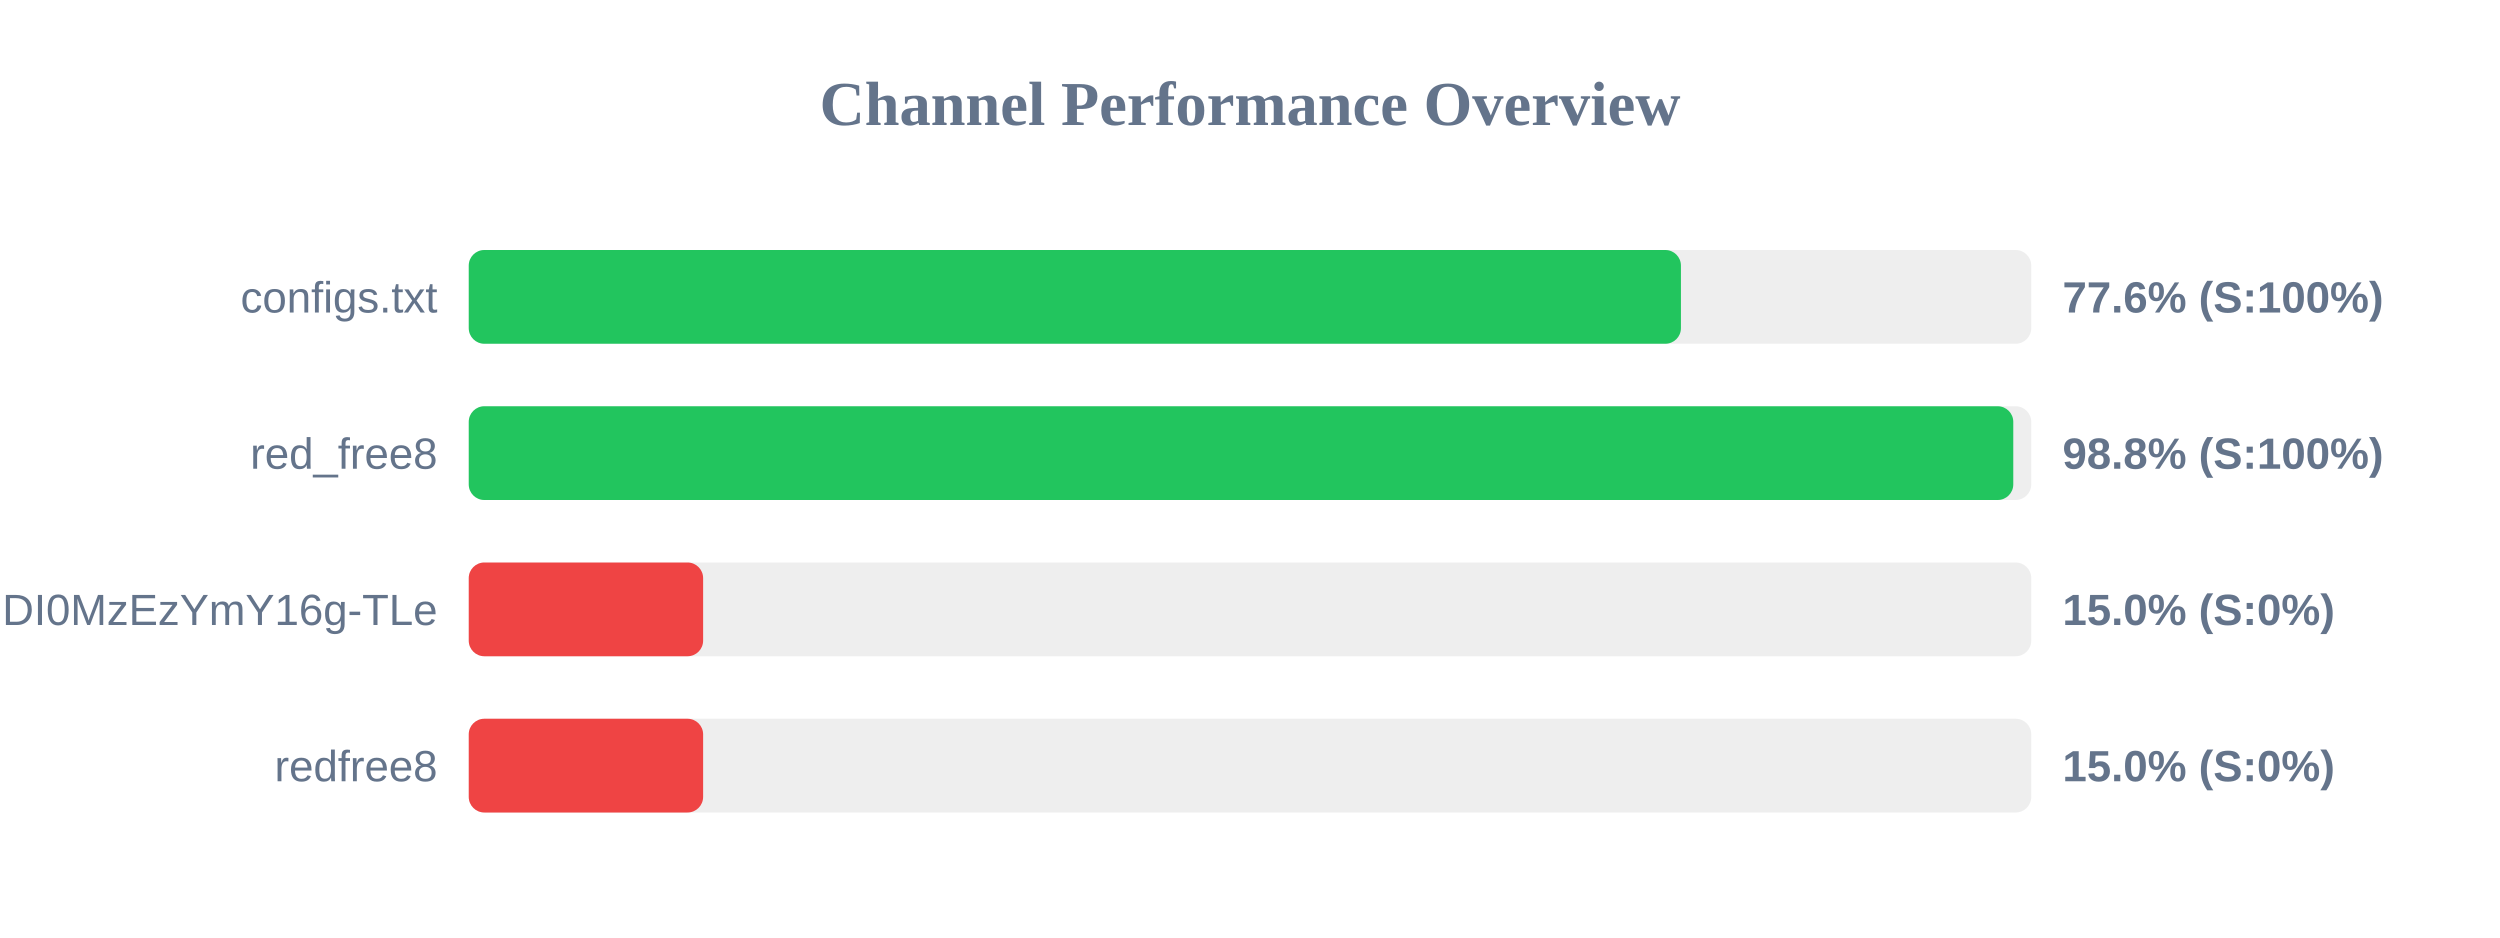
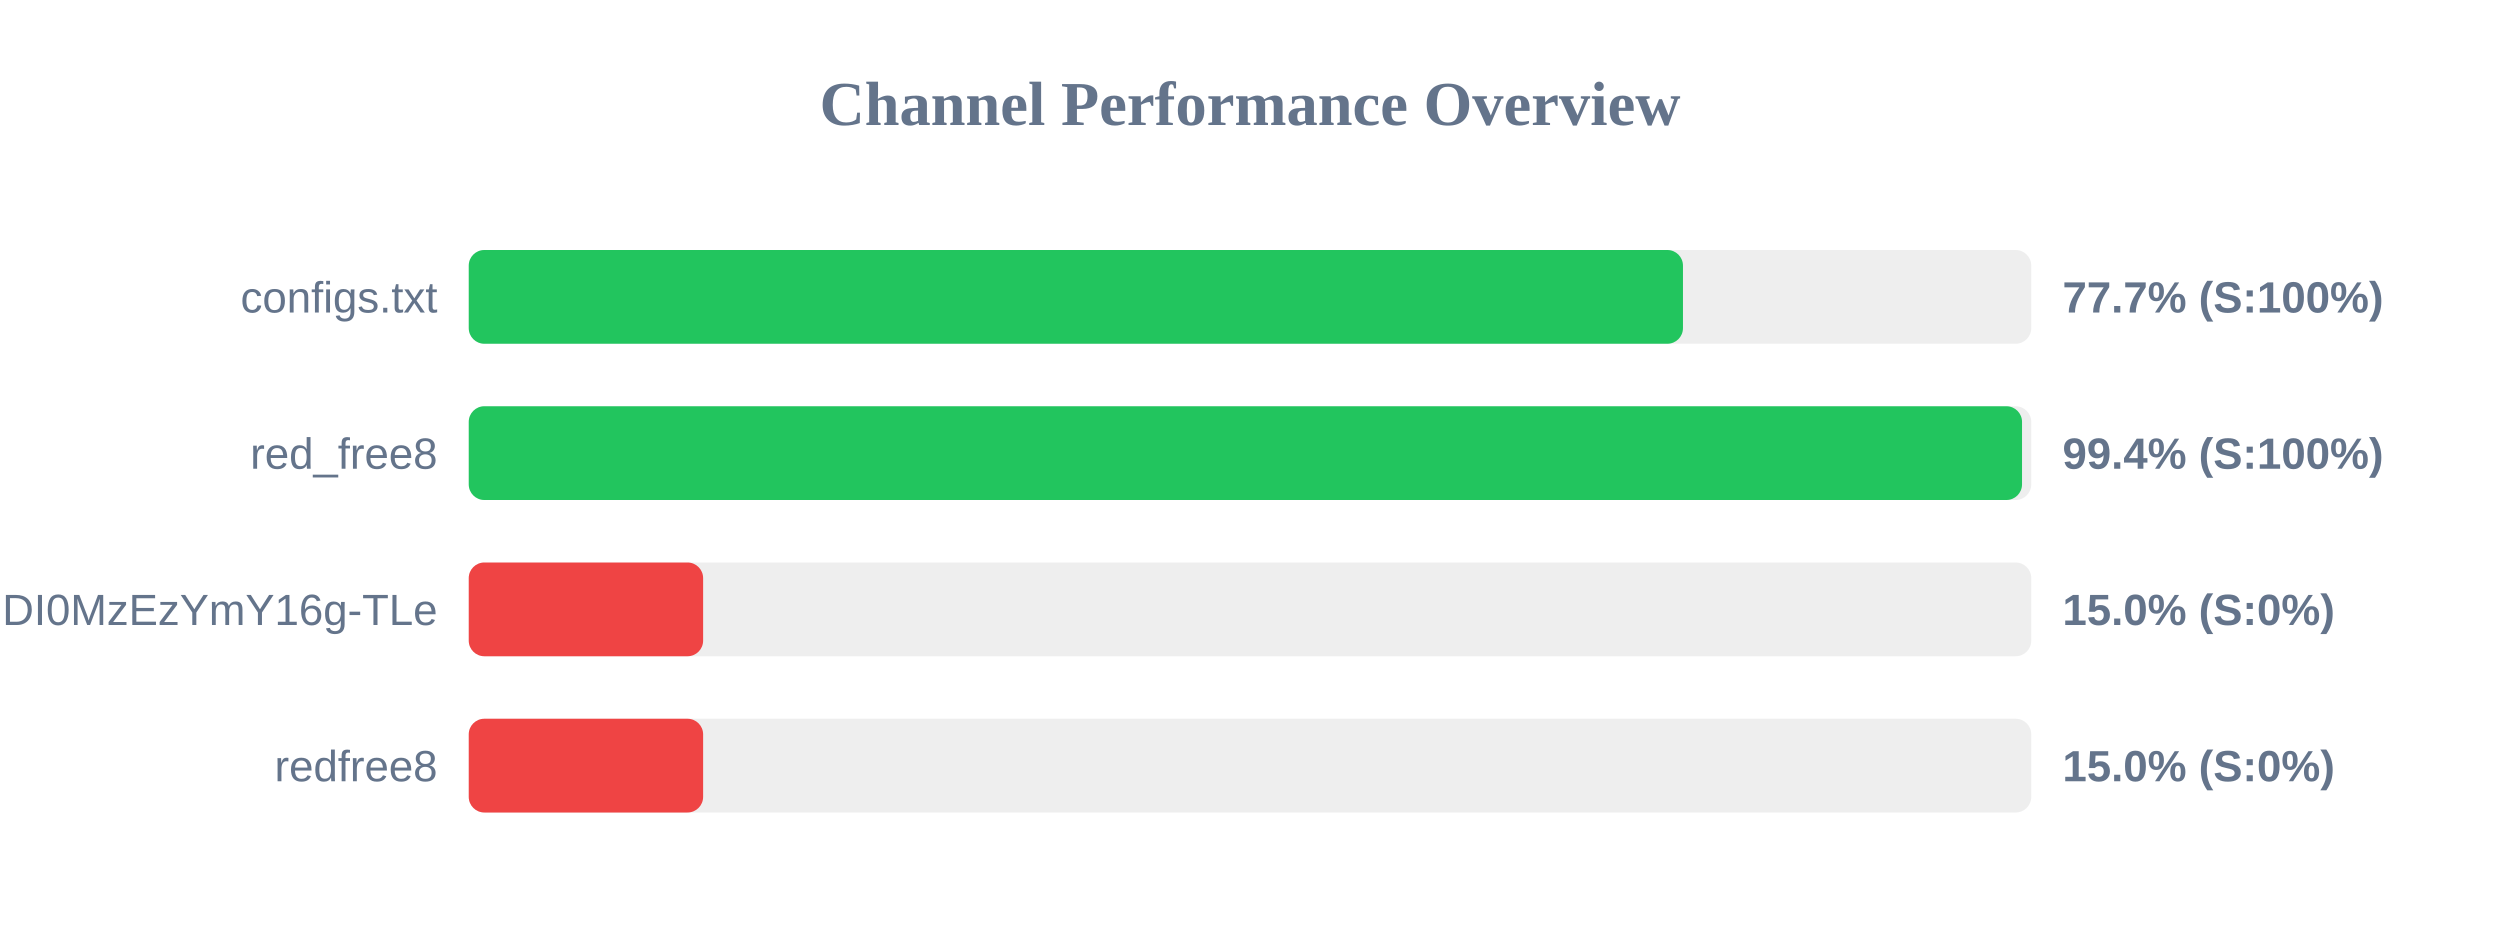
<svg xmlns="http://www.w3.org/2000/svg" width="800" height="300" version="1.1">
  <style>
        .row { font: 14px Arial; fill: #64748b; }
        .score { font: bold 14px Arial; fill: #64748b; }
    </style>
  <text x="400" y="40" text-anchor="middle" font-size="20px" font-weight="bold" fill="#64748b">Channel Performance Overview</text>
  <rect x="150" y="80" width="500" height="30" fill="#eee" rx="5" />
-   <rect x="150" y="80" width="387.9" height="30" fill="#22c55e" rx="5" />
+   <rect x="150" y="80" width="388.55" height="30" fill="#22c55e" rx="5" />
  <text x="140" y="100" text-anchor="end" class="row">configs.txt</text>
-   <text x="660" y="100" text-anchor="start" class="score">77.6% (S:100%)</text>
+   <text x="660" y="100" text-anchor="start" class="score">77.7% (S:100%)</text>
  <rect x="150" y="130" width="500" height="30" fill="#eee" rx="5" />
-   <rect x="150" y="130" width="494.25" height="30" fill="#22c55e" rx="5" />
+   <rect x="150" y="130" width="497.05" height="30" fill="#22c55e" rx="5" />
  <text x="140" y="150" text-anchor="end" class="row">red_free8</text>
-   <text x="660" y="150" text-anchor="start" class="score">98.8% (S:100%)</text>
+   <text x="660" y="150" text-anchor="start" class="score">99.4% (S:100%)</text>
  <rect x="150" y="180" width="500" height="30" fill="#eee" rx="5" />
  <rect x="150" y="180" width="75.0" height="30" fill="#ef4444" rx="5" />
  <text x="140" y="200" text-anchor="end" class="row">NjEzODY1NDgyOCwxNzQ1NDI0MzEzYmY16g-TLe</text>
  <text x="660" y="200" text-anchor="start" class="score">15.0% (S:0%)</text>
  <rect x="150" y="230" width="500" height="30" fill="#eee" rx="5" />
  <rect x="150" y="230" width="75.0" height="30" fill="#ef4444" rx="5" />
  <text x="140" y="250" text-anchor="end" class="row">redfree8</text>
  <text x="660" y="250" text-anchor="start" class="score">15.0% (S:0%)</text>
</svg>
